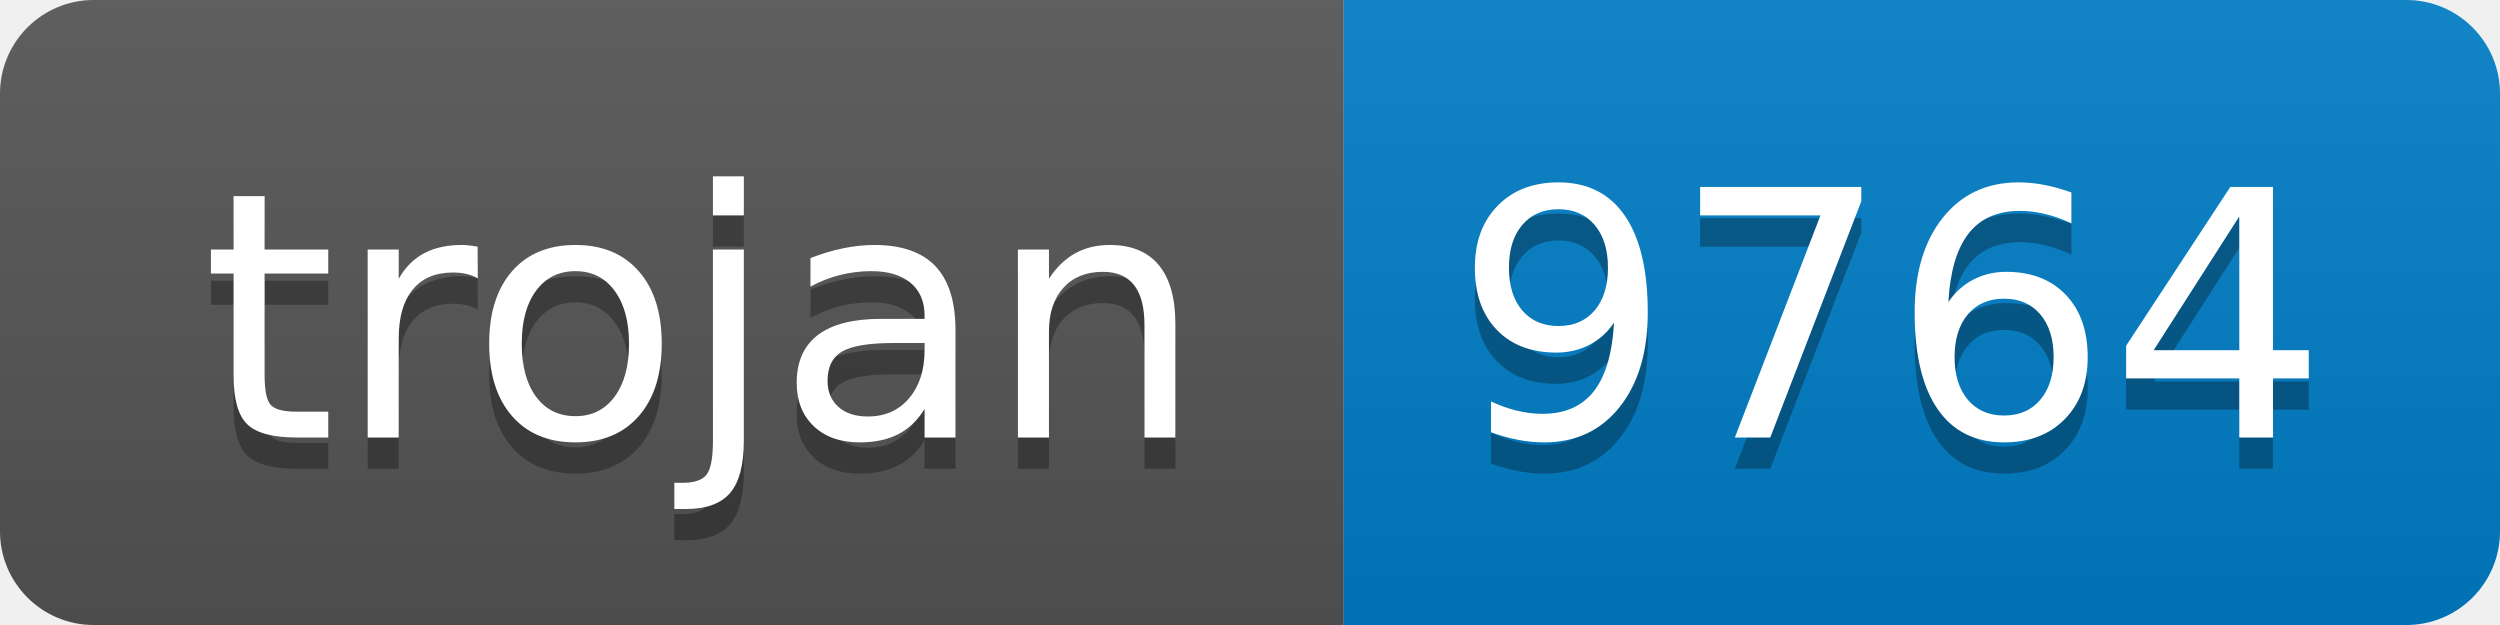
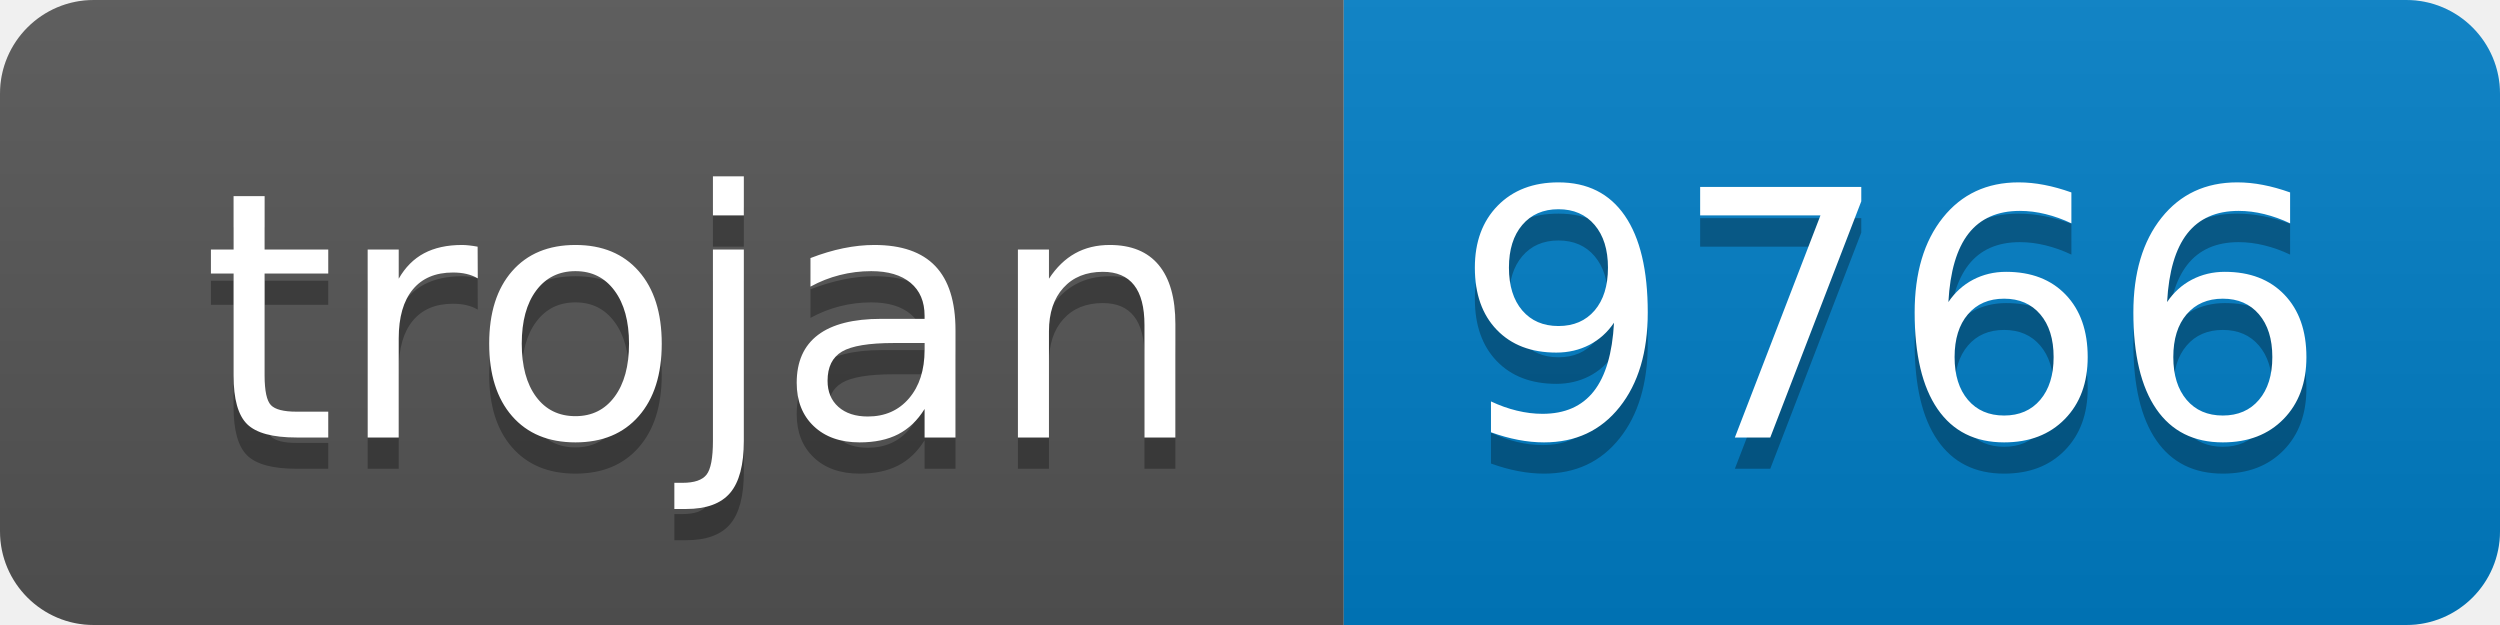
- <svg xmlns="http://www.w3.org/2000/svg" width="80" height="20" role="img" aria-label="trojan: 9764">
+ <svg xmlns="http://www.w3.org/2000/svg" width="80" height="20" role="img" aria-label="trojan: 9766">
  <linearGradient id="s" x2="0" y2="100%">
    <stop offset="0" stop-color="#bbb" stop-opacity=".1" />
    <stop offset="1" stop-opacity=".1" />
  </linearGradient>
  <clipPath id="r">
    <rect width="80" height="20" rx="3" fill="#fff" />
  </clipPath>
  <g clip-path="url(#r)">
    <rect width="43" height="20" fill="#555" />
    <rect x="43" width="37" height="20" fill="#007ec6" />
    <rect width="80" height="20" fill="url(#s)" />
  </g>
  <g fill="#fff" text-anchor="middle" font-family="Verdana,Geneva,DejaVu Sans,sans-serif" text-rendering="geometricPrecision" font-size="110">
    <text aria-hidden="true" x="225" y="150" fill="#010101" fill-opacity=".3" transform="scale(.1)" textLength="330">trojan</text>
    <text x="225" y="140" transform="scale(.1)" fill="#fff" textLength="330">trojan</text>
-     <text aria-hidden="true" x="605" y="150" fill="#010101" fill-opacity=".3" transform="scale(.1)" textLength="270">9764</text>
-     <text x="605" y="140" transform="scale(.1)" fill="#fff" textLength="270">9764</text>
+     <text aria-hidden="true" x="605" y="150" fill="#010101" fill-opacity=".3" transform="scale(.1)" textLength="270">9766</text>
+     <text x="605" y="140" transform="scale(.1)" fill="#fff" textLength="270">9766</text>
  </g>
</svg>
